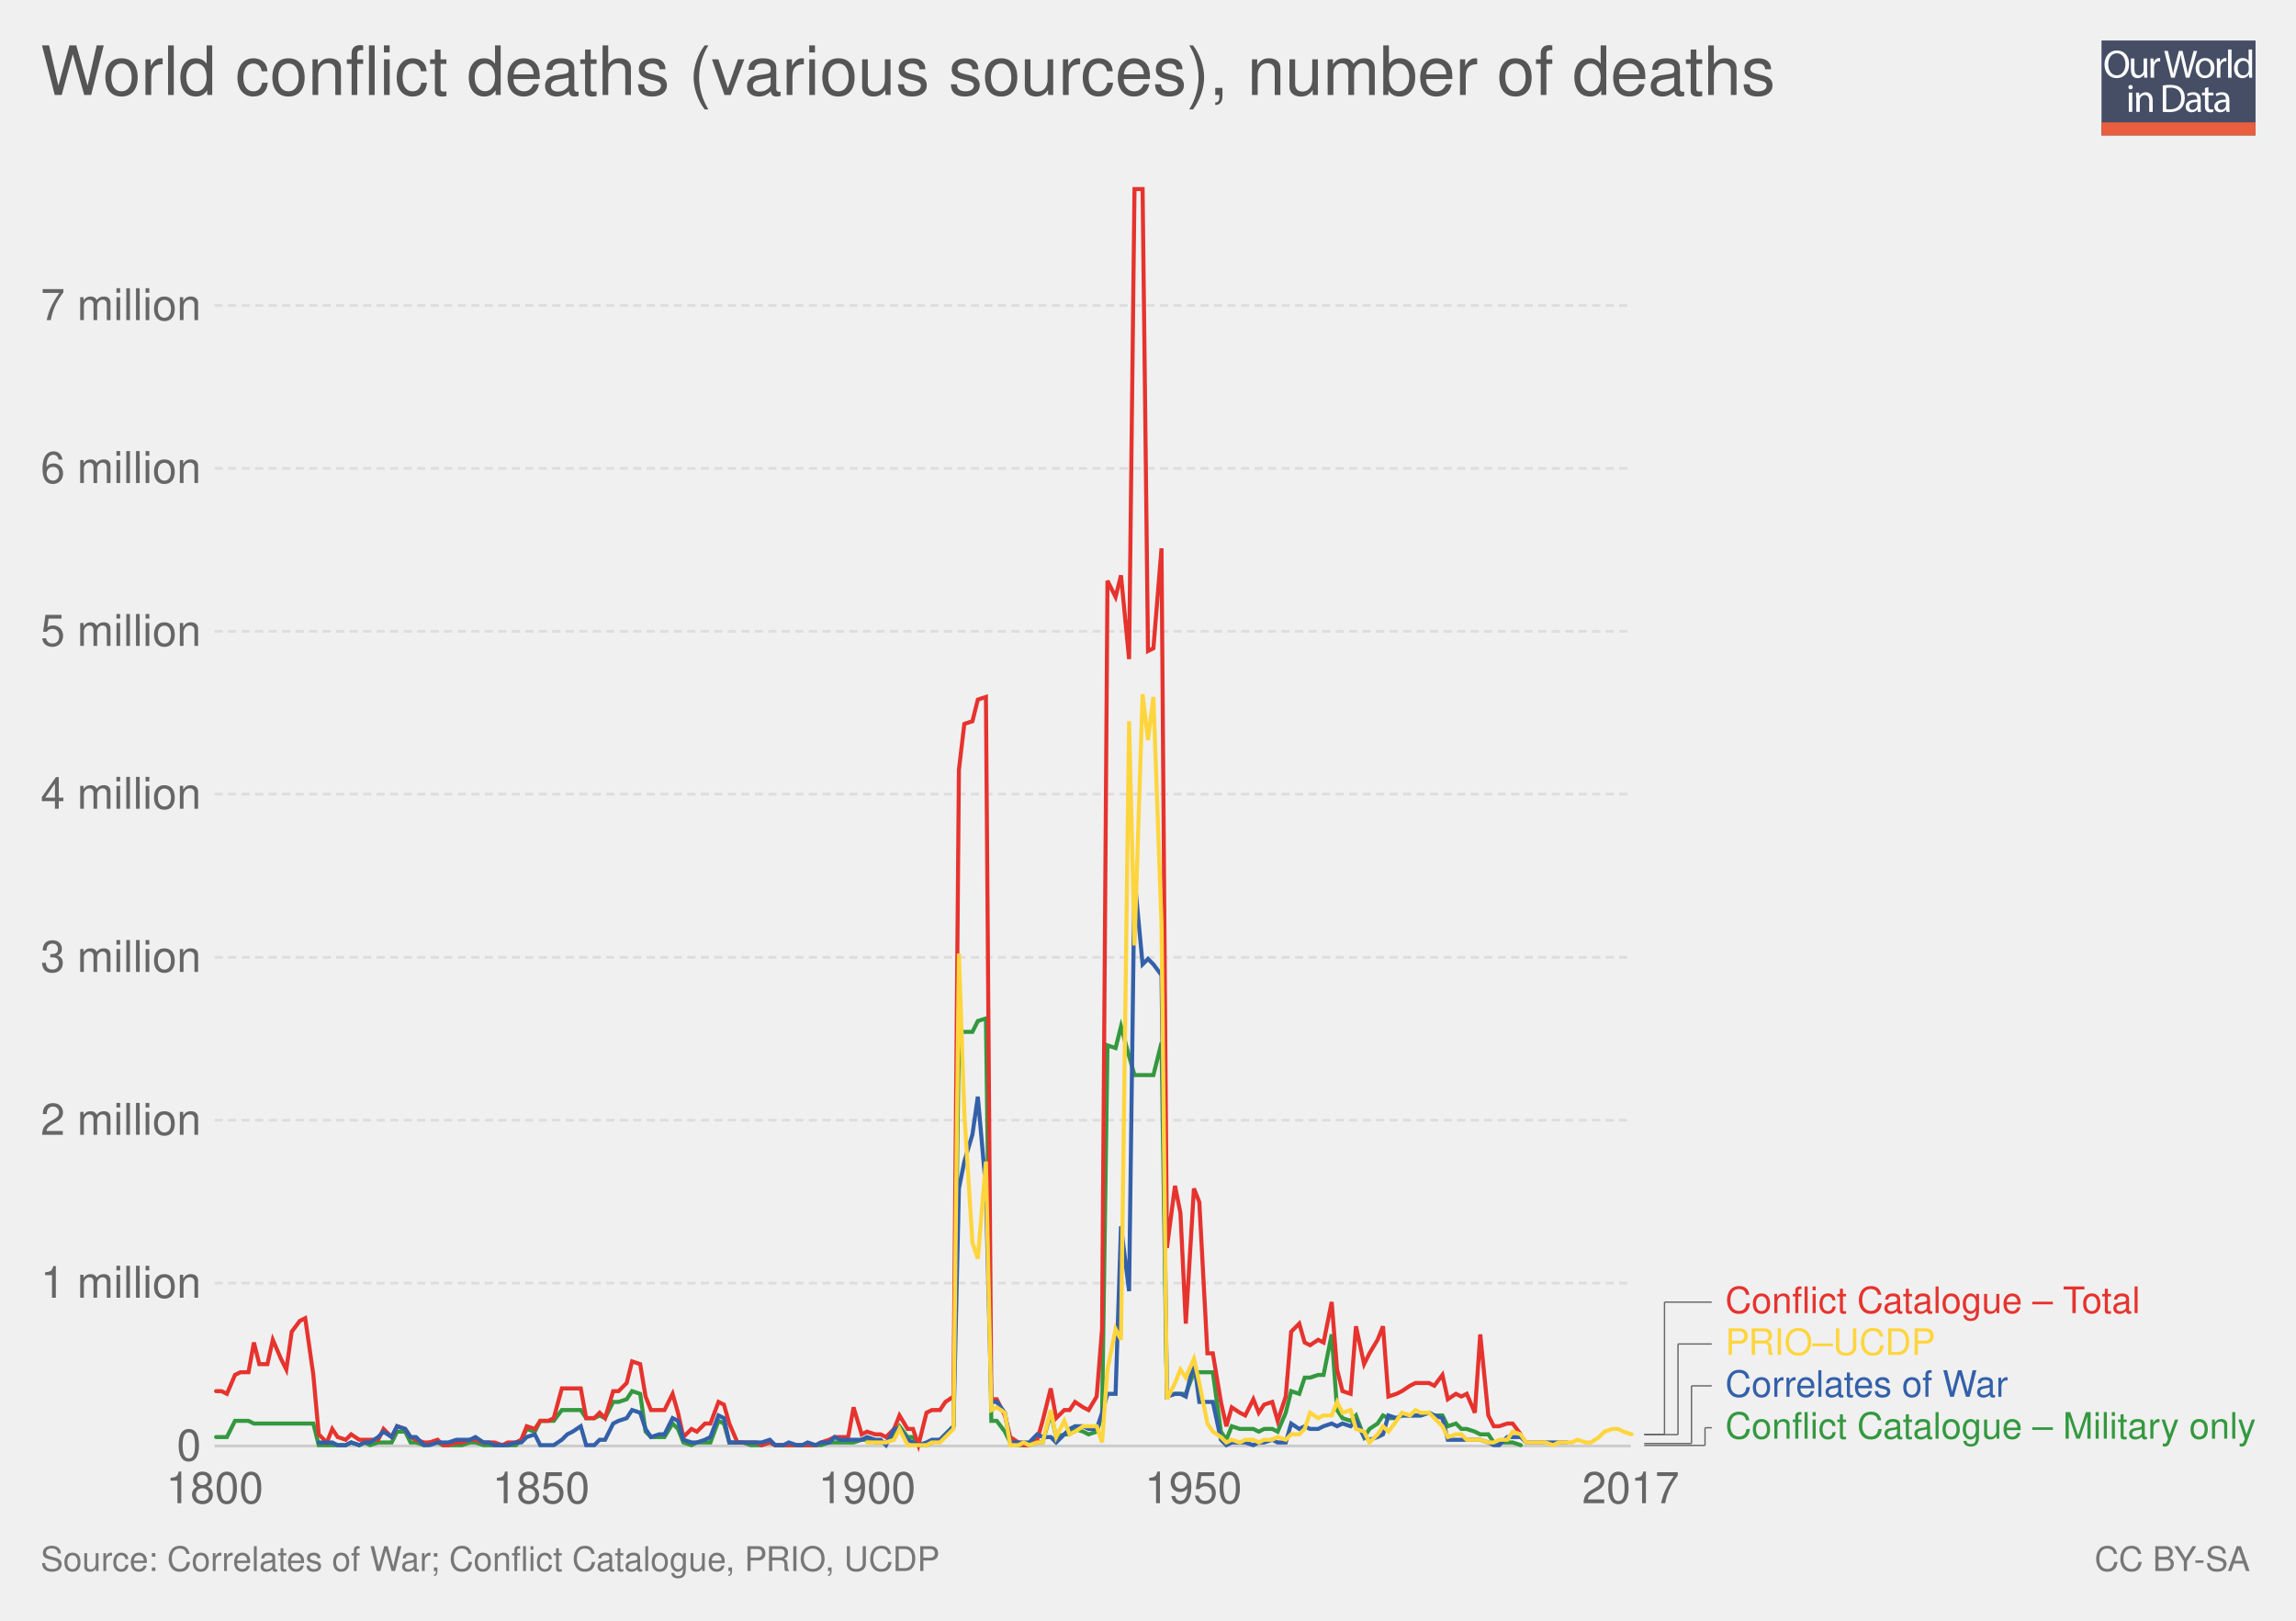
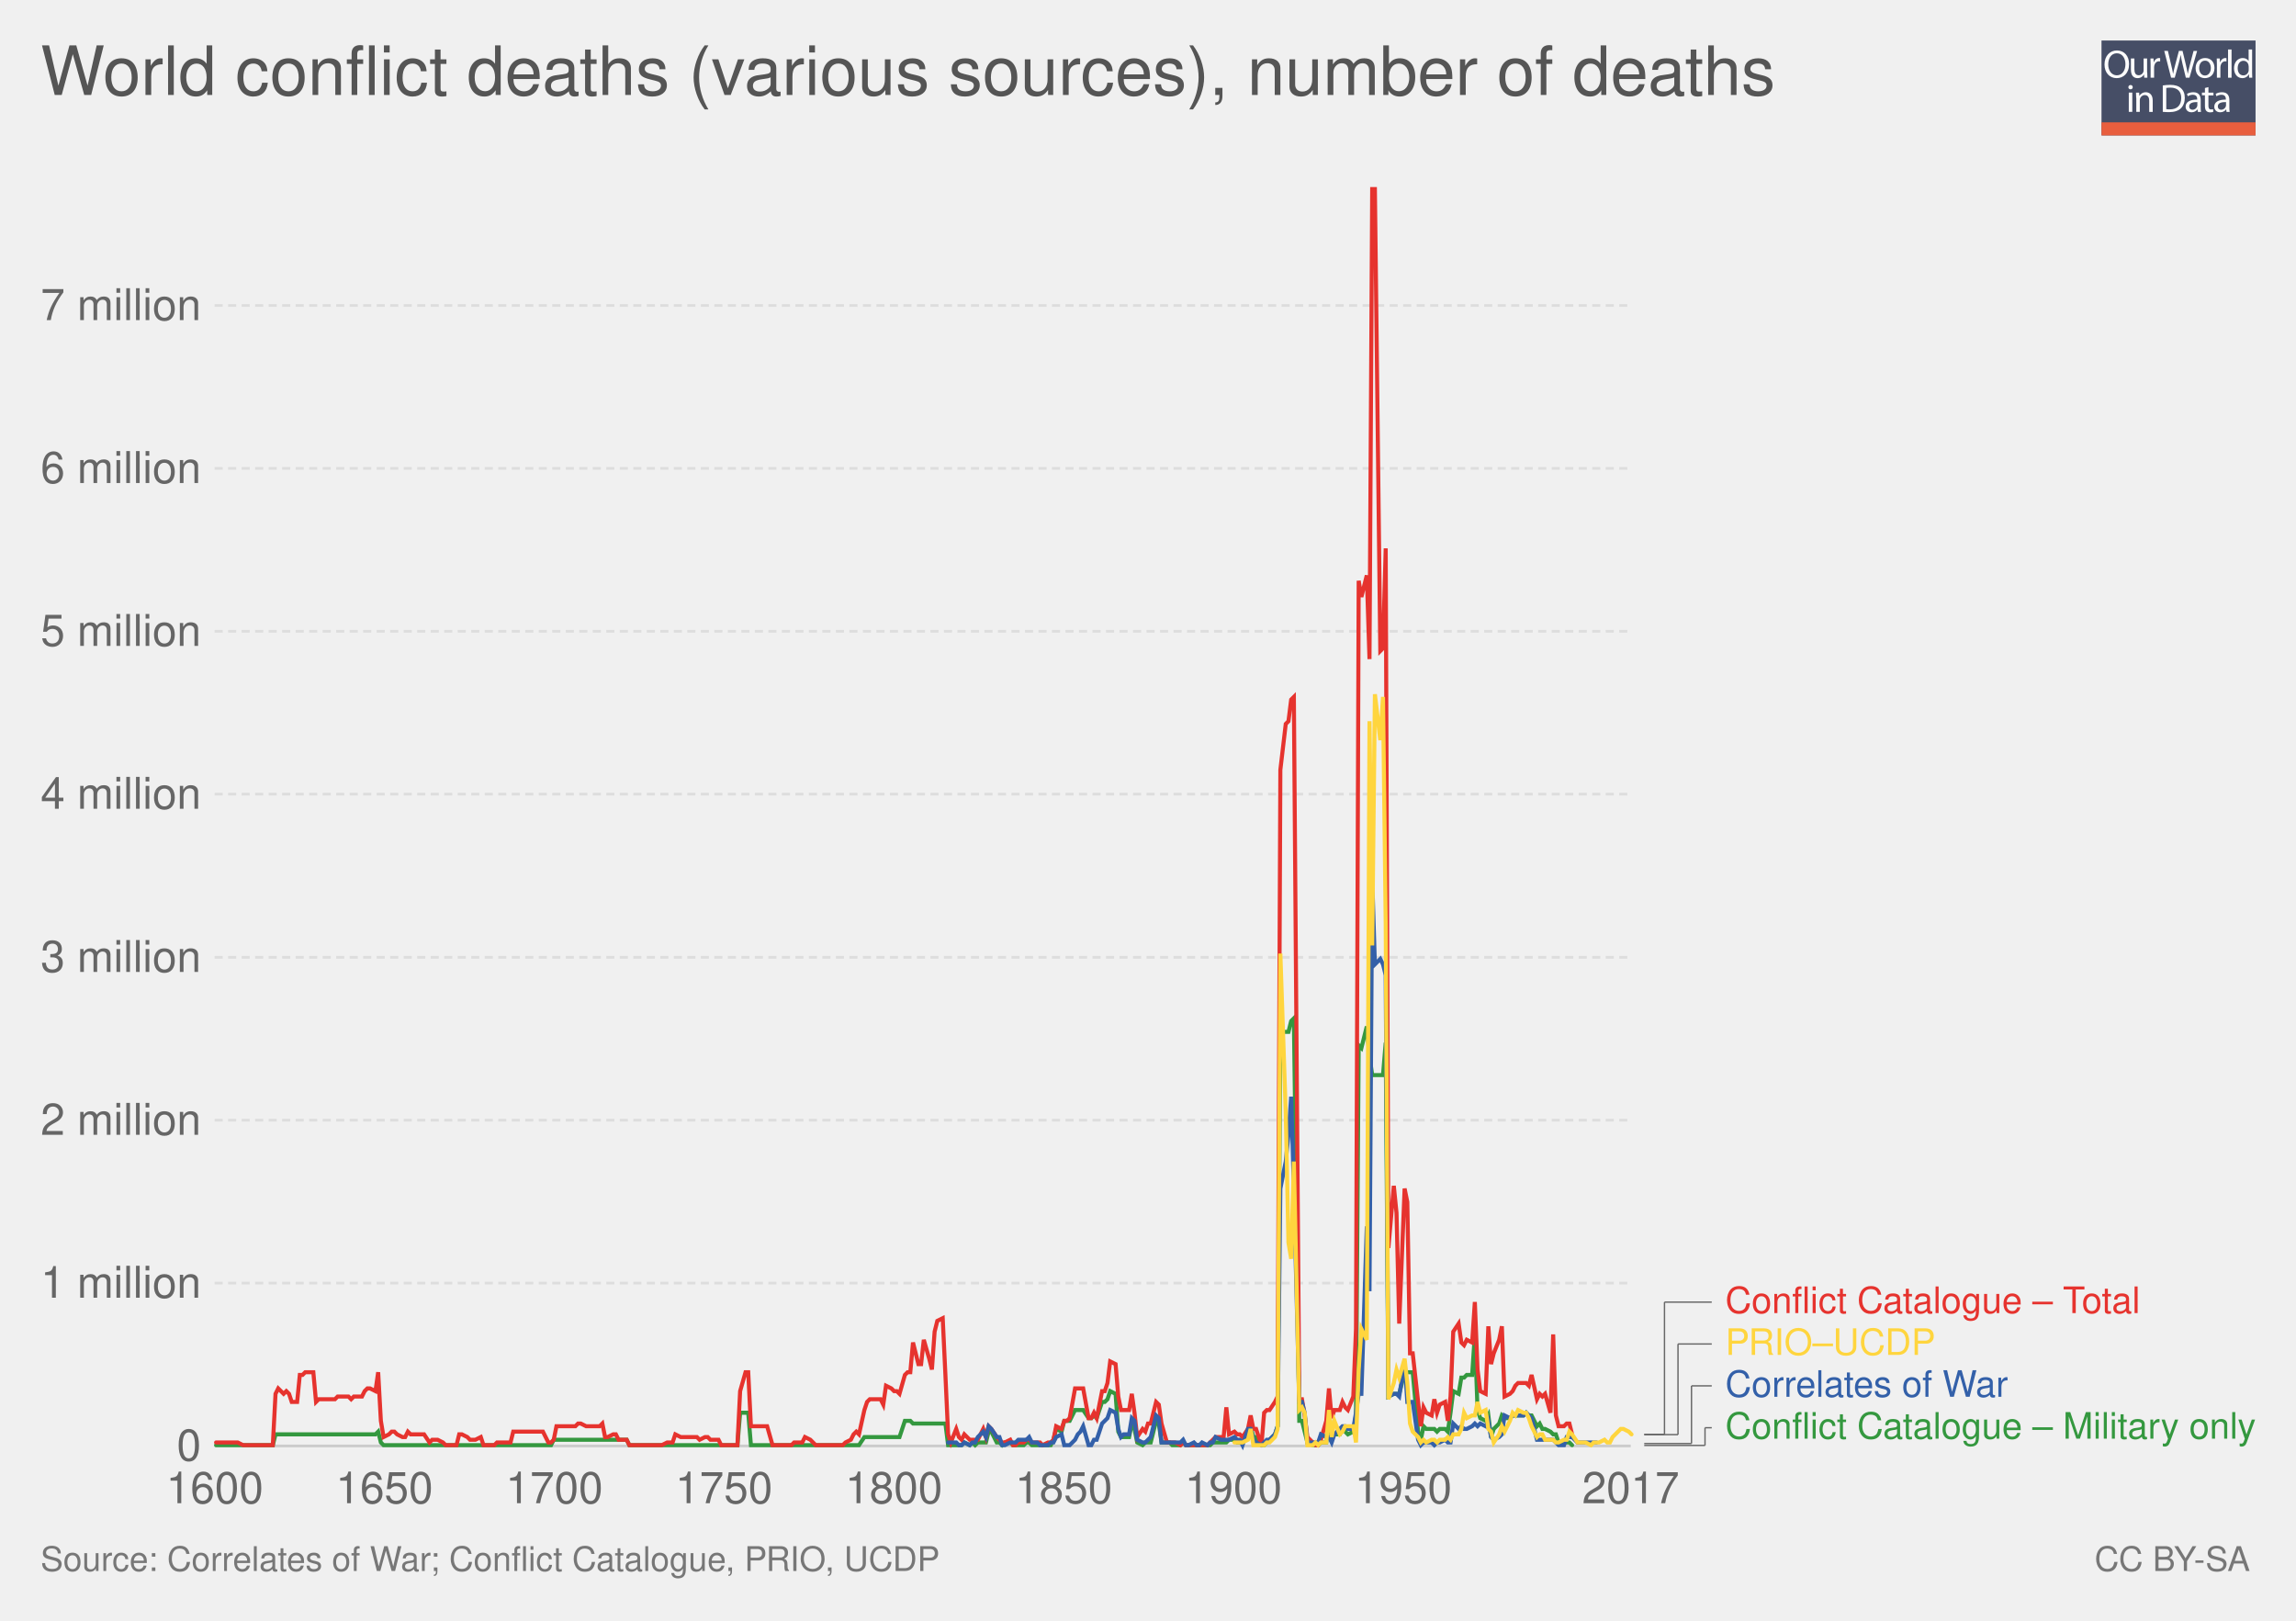
<svg xmlns="http://www.w3.org/2000/svg" xmlns:xlink="http://www.w3.org/1999/xlink" version="1.1" style="font-family: 'Helvetica Neue', Helvetica, Arial, sans-serif; font-size: 18px; background-color: white; text-rendering: optimizeLegibility; -webkit-font-smoothing: antialiased;" width="850" height="600">
  <g class="ChartTab">
    <g class="HeaderView">
      <g opacity="0.8" transform="translate(778, 15) scale(0.27)">
        <a xlink:href="https://ourworldindata.org" target="_blank">
          <g>
            <rect x="0" y="0" fill="#1B2543" width="211.2" height="130.1" />
            <rect x="0" y="112.2" fill="#E63912" width="211.2" height="17.9" />
            <g>
              <rect x="1.2" y="12.3" fill="none" width="210.2" height="99.2" />
              <path fill="#FFFFFF" d="M37.8,32.2c0,12.7-7.7,19.4-17.1,19.4c-9.7,0-16.6-7.5-16.6-18.7c0-11.7,7.3-19.3,17.1-19.3 C31.3,13.7,37.8,21.3,37.8,32.2z M9.2,32.8c0,7.9,4.3,14.9,11.8,14.9c7.5,0,11.8-6.9,11.8-15.3c0-7.3-3.8-14.9-11.8-14.9 C13.1,17.5,9.2,24.8,9.2,32.8z" />
              <path fill="#FFFFFF" d="M62.7,43.8c0,2.7,0.1,5.1,0.2,7.2h-4.3l-0.3-4.3h-0.1c-1.3,2.1-4,4.9-8.8,4.9c-4.2,0-9.1-2.3-9.1-11.6 V24.6h4.8v14.6c0,5,1.5,8.4,5.9,8.4c3.2,0,5.5-2.2,6.3-4.4c0.3-0.7,0.4-1.6,0.4-2.5V24.6h4.8V43.8z" />
              <path fill="#FFFFFF" d="M67.3,32.8c0-3.1-0.1-5.8-0.2-8.2h4.2l0.2,5.2h0.2c1.2-3.5,4.1-5.8,7.3-5.8c0.5,0,0.9,0.1,1.4,0.2v4.5 c-0.5-0.1-1-0.2-1.6-0.2c-3.4,0-5.8,2.6-6.5,6.2c-0.1,0.7-0.2,1.4-0.2,2.2V51h-4.8V32.8z" />
              <path fill="#FFFFFF" d="M95.4,51l-9.4-36.8h5l4.4,18.6c1.1,4.6,2.1,9.2,2.7,12.7h0.1c0.6-3.7,1.8-8,3-12.8l4.9-18.5h5l4.5,18.7 c1,4.4,2,8.7,2.6,12.6h0.1c0.8-4,1.8-8.1,3-12.7l4.9-18.5h4.9L120.6,51h-5L111,31.9c-1.1-4.7-1.9-8.3-2.4-12h-0.1 c-0.7,3.7-1.5,7.3-2.8,12L100.4,51H95.4z" />
              <path fill="#FFFFFF" d="M154.9,37.6c0,9.8-6.8,14-13.2,14c-7.2,0-12.7-5.2-12.7-13.6c0-8.8,5.8-14,13.1-14 C149.8,24,154.9,29.5,154.9,37.6z M133.9,37.9c0,5.8,3.3,10.1,8,10.1c4.6,0,8-4.3,8-10.3c0-4.5-2.2-10.1-7.9-10.1 C136.3,27.6,133.9,32.8,133.9,37.9z" />
              <path fill="#FFFFFF" d="M158.2,32.8c0-3.1-0.1-5.8-0.2-8.2h4.2l0.2,5.2h0.2c1.2-3.5,4.1-5.8,7.3-5.8c0.5,0,0.9,0.1,1.4,0.2v4.5 c-0.5-0.1-1-0.2-1.6-0.2c-3.4,0-5.8,2.6-6.5,6.2c-0.1,0.7-0.2,1.4-0.2,2.2V51h-4.8V32.8z" />
              <path fill="#FFFFFF" d="M173.5,12.3h4.8V51h-4.8V12.3z" />
              <path fill="#FFFFFF" d="M206.5,12.3v31.9c0,2.3,0.1,5,0.2,6.8h-4.3l-0.2-4.6H202c-1.5,2.9-4.7,5.2-9,5.2 c-6.4,0-11.3-5.4-11.3-13.4c-0.1-8.8,5.4-14.2,11.9-14.2c4,0,6.8,1.9,8,4h0.1V12.3H206.5z M201.7,35.4c0-0.6-0.1-1.4-0.2-2 c-0.7-3.1-3.3-5.6-6.9-5.6c-5,0-7.9,4.4-7.9,10.2c0,5.3,2.6,9.8,7.8,9.8c3.2,0,6.2-2.1,7.1-5.7c0.2-0.7,0.2-1.3,0.2-2.1V35.4z" />
              <path fill="#FFFFFF" d="M42.8,64c0.1,1.6-1.1,2.9-3.1,2.9c-1.7,0-2.9-1.3-2.9-2.9c0-1.7,1.3-3,3-3C41.7,61,42.8,62.3,42.8,64z M37.4,97.8V71.4h4.8v26.4H37.4z" />
              <path fill="#FFFFFF" d="M47.5,78.6c0-2.7-0.1-5-0.2-7.1h4.3l0.3,4.4h0.1c1.3-2.5,4.4-5,8.8-5c3.7,0,9.4,2.2,9.4,11.2v15.8h-4.8 V82.6c0-4.3-1.6-7.8-6.1-7.8c-3.2,0-5.6,2.2-6.5,4.9c-0.2,0.6-0.3,1.4-0.3,2.2v15.9h-4.8V78.6z" />
              <path fill="#FFFFFF" d="M84,61.6c2.9-0.4,6.3-0.8,10.1-0.8c6.8,0,11.7,1.6,14.9,4.6c3.3,3,5.2,7.3,5.2,13.2c0,6-1.9,10.9-5.3,14.3 c-3.4,3.4-9.1,5.3-16.3,5.3c-3.4,0-6.2-0.2-8.6-0.4V61.6z M88.8,94.1c1.2,0.2,3,0.3,4.8,0.3c10.2,0,15.7-5.7,15.7-15.6 c0.1-8.7-4.9-14.2-14.9-14.2c-2.5,0-4.3,0.2-5.6,0.5V94.1z" />
              <path fill="#FFFFFF" d="M132.1,97.8l-0.4-3.3h-0.2c-1.5,2.1-4.3,3.9-8.1,3.9c-5.4,0-8.1-3.8-8.1-7.6c0-6.4,5.7-9.9,15.9-9.8v-0.5 c0-2.2-0.6-6.1-6-6.1c-2.5,0-5,0.8-6.9,2l-1.1-3.2c2.2-1.4,5.4-2.3,8.7-2.3c8.1,0,10.1,5.5,10.1,10.8v9.9c0,2.3,0.1,4.5,0.4,6.3 H132.1z M131.4,84.4c-5.3-0.1-11.2,0.8-11.2,5.9c0,3.1,2.1,4.6,4.5,4.6c3.4,0,5.6-2.2,6.4-4.4c0.2-0.5,0.3-1,0.3-1.5V84.4z" />
              <path fill="#FFFFFF" d="M146.6,63.9v7.6h6.9v3.7h-6.9v14.2c0,3.3,0.9,5.1,3.6,5.1c1.3,0,2.2-0.2,2.8-0.3l0.2,3.6 c-0.9,0.4-2.4,0.7-4.3,0.7c-2.2,0-4-0.7-5.2-2c-1.4-1.4-1.9-3.8-1.9-6.9V75.1h-4.1v-3.7h4.1v-6.3L146.6,63.9z" />
              <path fill="#FFFFFF" d="M171.4,97.8l-0.4-3.3h-0.2c-1.5,2.1-4.3,3.9-8.1,3.9c-5.4,0-8.1-3.8-8.1-7.6c0-6.4,5.7-9.9,15.9-9.8v-0.5 c0-2.2-0.6-6.1-6-6.1c-2.5,0-5,0.8-6.9,2l-1.1-3.2c2.2-1.4,5.4-2.3,8.7-2.3c8.1,0,10.1,5.5,10.1,10.8v9.9c0,2.3,0.1,4.5,0.4,6.3 H171.4z M170.7,84.4c-5.3-0.1-11.2,0.8-11.2,5.9c0,3.1,2.1,4.6,4.5,4.6c3.4,0,5.6-2.2,6.4-4.4c0.2-0.5,0.3-1,0.3-1.5V84.4z" />
            </g>
          </g>
        </a>
      </g>
      <a href="https://ourworldindata.org/grapher/world-conflict-deaths-various-sources" target="_blank">
        <text font-size="25.20" x="15.0" y="35.2" fill="#555">
          <tspan x="15" y="35.16">World conflict deaths (various sources), number of deaths</tspan>
        </text>
      </a>
    </g>
    <g class="LineChart">
      <defs>
        <clipPath id="boundsClip-1">
          <rect x="69.454" y="0" width="830" height="973" />
        </clipPath>
      </defs>
      <g class="AxisBoxView">
        <g class="HorizontalAxis">
-           <text x="79.5" y="556.5" fill="#666" text-anchor="middle" font-size="16.2">1800</text>
-           <text x="200.3" y="556.5" fill="#666" text-anchor="middle" font-size="16.2">1850</text>
-           <text x="321" y="556.5" fill="#666" text-anchor="middle" font-size="16.2">1900</text>
-           <text x="441.8" y="556.5" fill="#666" text-anchor="middle" font-size="16.2">1950</text>
+           <text x="79.5" y="556.5" fill="#666" text-anchor="middle" font-size="16.2">1600</text>
+           <text x="142.3" y="556.5" fill="#666" text-anchor="middle" font-size="16.2">1650</text>
+           <text x="205.2" y="556.5" fill="#666" text-anchor="middle" font-size="16.2">1700</text>
+           <text x="268" y="556.5" fill="#666" text-anchor="middle" font-size="16.2">1750</text>
+           <text x="330.9" y="556.5" fill="#666" text-anchor="middle" font-size="16.2">1800</text>
+           <text x="393.8" y="556.5" fill="#666" text-anchor="middle" font-size="16.2">1850</text>
+           <text x="456.6" y="556.5" fill="#666" text-anchor="middle" font-size="16.2">1900</text>
+           <text x="519.5" y="556.5" fill="#666" text-anchor="middle" font-size="16.2">1950</text>
          <text x="603.7" y="556.5" fill="#666" text-anchor="middle" font-size="16.2">2017</text>
        </g>
        <g class="VerticalAxis">
          <text x="74.45" y="535.3" fill="#666" dominant-baseline="middle" text-anchor="end" font-size="16.2">0</text>
          <text x="74.45" y="475" fill="#666" dominant-baseline="middle" text-anchor="end" font-size="16.2">1 million</text>
          <text x="74.45" y="414.7" fill="#666" dominant-baseline="middle" text-anchor="end" font-size="16.2">2 million</text>
          <text x="74.45" y="354.4" fill="#666" dominant-baseline="middle" text-anchor="end" font-size="16.2">3 million</text>
          <text x="74.45" y="294" fill="#666" dominant-baseline="middle" text-anchor="end" font-size="16.2">4 million</text>
          <text x="74.45" y="233.7" fill="#666" dominant-baseline="middle" text-anchor="end" font-size="16.2">5 million</text>
          <text x="74.45" y="173.4" fill="#666" dominant-baseline="middle" text-anchor="end" font-size="16.2">6 million</text>
          <text x="74.45" y="113.1" fill="#666" dominant-baseline="middle" text-anchor="end" font-size="16.2">7 million</text>
        </g>
        <g class="AxisGridLines">
          <line x1="79.45" y1="535.3" x2="603.71" y2="535.3" stroke="#ccc" />
          <line x1="79.45" y1="475" x2="603.71" y2="475" stroke="#ddd" stroke-dasharray="3,2" />
          <line x1="79.45" y1="414.7" x2="603.71" y2="414.7" stroke="#ddd" stroke-dasharray="3,2" />
          <line x1="79.45" y1="354.4" x2="603.71" y2="354.4" stroke="#ddd" stroke-dasharray="3,2" />
          <line x1="79.45" y1="294" x2="603.71" y2="294" stroke="#ddd" stroke-dasharray="3,2" />
          <line x1="79.45" y1="233.7" x2="603.71" y2="233.7" stroke="#ddd" stroke-dasharray="3,2" />
          <line x1="79.45" y1="173.4" x2="603.71" y2="173.4" stroke="#ddd" stroke-dasharray="3,2" />
          <line x1="79.45" y1="113.1" x2="603.71" y2="113.1" stroke="#ddd" stroke-dasharray="3,2" />
        </g>
      </g>
      <g clip-path="url(#boundsClip-1)">
        <g class="HeightedLegend clickable">
          <g class="legendMark">
            <g class="indicator">
              <line x1="608.71" y1="535.1" x2="631.21" y2="535.1" stroke="#666" stroke-width="0.5" />
              <line x1="631.21" y1="535.1" x2="631.21" y2="528.55" stroke="#666" stroke-width="0.5" />
              <line x1="631.21" y1="528.55" x2="633.71" y2="528.55" stroke="#666" stroke-width="0.5" />
            </g>
            <rect x="603.71" y="521.8" width="231.29" height="13.5" fill="#fff" opacity="0" />
            <text font-size="13.50" x="638.7" y="532.6" fill="#34983f">
              <tspan x="638.71" y="532.6">Conflict Catalogue – Military only</tspan>
            </text>
          </g>
          <g class="legendMark">
            <g class="indicator">
              <line x1="608.71" y1="534.4" x2="626.21" y2="534.4" stroke="#666" stroke-width="0.5" />
              <line x1="626.21" y1="534.4" x2="626.21" y2="513.05" stroke="#666" stroke-width="0.5" />
              <line x1="626.21" y1="513.05" x2="633.71" y2="513.05" stroke="#666" stroke-width="0.5" />
            </g>
            <rect x="603.71" y="506.3" width="140.975" height="13.5" fill="#fff" opacity="0" />
            <text font-size="13.50" x="638.7" y="517.1" fill="#3360a9">
              <tspan x="638.71" y="517.1">Correlates of War</tspan>
            </text>
          </g>
          <g class="legendMark">
            <g class="indicator">
              <line x1="608.71" y1="531.1" x2="621.21" y2="531.1" stroke="#666" stroke-width="0.5" />
              <line x1="621.21" y1="531.1" x2="621.21" y2="497.55" stroke="#666" stroke-width="0.5" />
              <line x1="621.21" y1="497.55" x2="633.71" y2="497.55" stroke="#666" stroke-width="0.5" />
            </g>
            <rect x="603.71" y="490.8" width="113.03" height="13.5" fill="#fff" opacity="0" />
            <text font-size="13.50" x="638.7" y="501.6" fill="#ffd53e">
              <tspan x="638.71" y="501.6">PRIO–UCDP</tspan>
            </text>
          </g>
          <g class="legendMark">
            <g class="indicator">
              <line x1="608.71" y1="531" x2="616.21" y2="531" stroke="#666" stroke-width="0.5" />
              <line x1="616.21" y1="531" x2="616.21" y2="482.05" stroke="#666" stroke-width="0.5" />
              <line x1="616.21" y1="482.05" x2="633.71" y2="482.05" stroke="#666" stroke-width="0.5" />
            </g>
            <rect x="603.71" y="475.3" width="190.115" height="13.5" fill="#fff" opacity="0" />
            <text font-size="13.50" x="638.7" y="486.1" fill="#e6332e">
              <tspan x="638.71" y="486.1">Conflict Catalogue – Total</tspan>
            </text>
          </g>
        </g>
        <g class="Lines">
          <rect x="79" y="70" width="524" height="465" fill="rgba(255,255,255,0)" opacity="0" />
          <g class="key-number-of-deaths_0">
-             <path stroke="#34983f" stroke-linecap="round" d="M80 532L82 532L84 532L87 526L89 526L92 526L94 527L96 527L99 527L101 527L104 527L106 527L108 527L111 527L113 527L116 527L118 535L121 535L123 535L125 535L128 535L130 534L133 535L135 534L137 535L140 534L142 534L145 534L147 530L150 530L152 534L154 534L157 535L159 534L162 534L164 535L166 535L169 535L171 535L174 534L176 534L179 535L181 535L183 535L186 535L188 535L191 535L193 533L195 529L198 530L200 526L203 526L205 526L208 522L210 522L212 522L215 522L217 525L220 525L222 524L224 525L227 519L229 519L232 518L234 515L237 516L239 530L241 532L244 532L246 532L249 527L251 529L253 534L256 535L258 534L261 534L263 534L266 526L268 527L270 534L273 534L275 534L278 535L280 535L282 535L285 534L287 535L290 535L292 535L295 535L297 535L299 535L302 535L304 535L307 534L309 534L311 534L314 534L316 534L319 533L321 533L324 534L326 534L328 534L331 531L333 528L336 532L338 532L340 535L343 535L345 534L348 533L350 531L353 528L355 382L357 382L360 382L362 378L365 377L367 526L369 526L372 530L374 534L377 535L379 535L381 535L384 534L386 534L389 523L391 532L394 531L396 531L398 529L401 530L403 531L406 530L408 524L410 387L413 388L415 380L418 391L420 398L423 398L425 398L427 398L430 386L432 517L435 516L437 516L439 516L442 508L444 508L447 508L449 508L452 530L454 533L456 528L459 529L461 529L464 529L466 530L468 529L471 529L473 530L476 523L478 515L481 516L483 510L485 510L488 509L490 509L493 494L495 522L497 525L500 526L502 524L505 532L507 529L510 527L512 524L514 525L517 525L519 524L522 524L524 524L526 524L529 523L531 524L534 524L536 528L539 527L541 529L543 529L546 530L548 531L551 531L553 534L555 534L558 534L560 534L563 535" fill="none" stroke-width="1.5" />
+             <path stroke="#34983f" stroke-linecap="round" d="M80 535L81 535L82 535L83 535L85 535L86 535L87 535L88 535L90 535L91 535L92 535L93 535L95 535L96 535L97 535L98 535L100 535L101 535L102 531L103 531L105 531L106 531L107 531L108 531L110 531L111 531L112 531L113 531L115 531L116 531L117 531L118 531L120 531L121 531L122 531L124 531L125 531L126 531L127 531L129 531L130 531L131 531L132 531L134 531L135 531L136 531L137 531L139 531L140 530L141 534L142 535L144 535L145 535L146 535L147 535L149 535L150 535L151 535L152 535L154 535L155 535L156 535L157 535L159 535L160 535L161 535L162 535L164 535L165 535L166 535L168 535L169 535L170 535L171 535L173 535L174 535L175 535L176 535L178 535L179 535L180 535L181 535L183 535L184 535L185 535L186 535L188 535L189 535L190 535L191 535L193 535L194 535L195 535L196 535L198 535L199 535L200 535L201 535L203 535L204 535L205 533L206 533L208 533L209 533L210 533L212 533L213 533L214 533L215 533L217 533L218 533L219 533L220 533L222 533L223 533L224 533L225 533L227 533L228 533L229 533L230 533L232 533L233 535L234 535L235 535L237 535L238 535L239 535L240 535L242 535L243 535L244 535L245 535L247 535L248 535L249 535L250 535L252 535L253 535L254 535L256 535L257 535L258 535L259 535L261 535L262 535L263 535L264 535L266 535L267 535L268 535L269 535L271 535L272 535L273 535L274 523L276 523L277 523L278 535L279 535L281 535L282 535L283 535L284 535L286 535L287 535L288 535L289 535L291 535L292 535L293 535L294 535L296 535L297 535L298 535L300 535L301 535L302 535L303 535L305 535L306 535L307 535L308 535L310 535L311 535L312 535L313 535L315 535L316 535L317 535L318 535L320 532L321 532L322 532L323 532L325 532L326 532L327 532L328 532L330 532L331 532L332 532L333 532L335 526L336 526L337 526L338 527L340 527L341 527L342 527L344 527L345 527L346 527L347 527L349 527L350 527L351 535L352 535L354 535L355 535L356 535L357 534L359 535L360 534L361 535L362 534L364 534L365 534L366 530L367 530L369 534L370 534L371 535L372 534L374 534L375 535L376 535L377 535L379 535L380 534L381 534L382 535L384 535L385 535L386 535L388 535L389 535L390 533L391 529L393 530L394 526L395 526L396 526L398 522L399 522L400 522L401 522L403 525L404 525L405 524L406 525L408 519L409 519L410 518L411 515L413 516L414 530L415 532L416 532L418 532L419 527L420 529L421 534L423 535L424 534L425 534L426 534L428 526L429 527L430 534L432 534L433 534L434 535L435 535L437 535L438 534L439 535L440 535L442 535L443 535L444 535L445 535L447 535L448 535L449 534L450 534L452 534L453 534L454 534L455 533L457 533L458 534L459 534L460 534L462 531L463 528L464 532L465 532L467 535L468 535L469 534L470 533L472 531L473 528L474 382L476 382L477 382L478 378L479 377L481 526L482 526L483 530L484 534L486 535L487 535L488 535L489 534L491 534L492 523L493 532L494 531L496 531L497 529L498 530L499 531L501 530L502 524L503 387L504 388L506 380L507 391L508 398L509 398L511 398L512 398L513 386L514 517L516 516L517 516L518 516L520 508L521 508L522 508L523 508L525 530L526 533L527 528L528 529L530 529L531 529L532 530L533 529L535 529L536 530L537 523L538 515L540 516L541 510L542 510L543 509L545 509L546 494L547 522L548 525L550 526L551 524L552 532L553 529L555 527L556 524L557 525L559 525L560 524L561 524L562 524L564 524L565 523L566 524L567 524L569 528L570 527L571 529L572 529L574 530L575 531L576 531L577 534L579 534L580 534L581 534L582 535" fill="none" stroke-width="1.5" />
          </g>
          <g class="key-number-of-deaths_1">
-             <path stroke="#e6332e" stroke-linecap="round" d="M80 515L82 515L84 516L87 509L89 508L92 508L94 497L96 505L99 505L101 496L104 503L106 507L108 493L111 489L113 488L116 509L118 531L121 534L123 529L125 532L128 533L130 531L133 533L135 533L137 533L140 533L142 529L145 532L147 528L150 529L152 532L154 533L157 534L159 534L162 533L164 535L166 535L169 534L171 534L174 533L176 533L179 534L181 534L183 534L186 535L188 534L191 534L193 533L195 528L198 529L200 526L203 526L205 525L208 514L210 514L212 514L215 514L217 525L220 525L222 523L224 525L227 515L229 515L232 512L234 504L237 505L239 517L241 522L244 522L246 522L249 516L251 523L253 532L256 529L258 530L261 527L263 527L266 519L268 520L270 527L273 534L275 534L278 534L280 534L282 535L285 534L287 535L290 535L292 535L295 535L297 535L299 535L302 535L304 534L307 533L309 532L311 532L314 532L316 521L319 531L321 530L324 531L326 531L328 532L331 529L333 524L336 529L338 529L340 535L343 523L345 522L348 522L350 519L353 517L355 285L357 268L360 267L362 259L365 258L367 518L369 518L372 524L374 532L377 534L379 535L381 535L384 533L386 526L389 514L391 525L394 522L396 522L398 519L401 521L403 522L406 517L408 492L410 215L413 221L415 213L418 244L420 70L423 70L425 241L427 240L430 203L432 462L435 439L437 449L439 490L442 440L444 445L447 501L449 501L452 519L454 528L456 521L459 523L461 524L464 518L466 523L468 520L471 519L473 526L476 517L478 493L481 490L483 497L485 498L488 496L490 497L493 482L495 507L497 515L500 516L502 491L505 505L507 501L510 496L512 491L514 517L517 516L519 515L522 513L524 512L526 512L529 512L531 513L534 509L536 518L539 516L541 517L543 516L546 523L548 494L551 524L553 528L555 528L558 527L560 527L563 531" fill="none" stroke-width="1.5" />
+             <path stroke="#e6332e" stroke-linecap="round" d="M80 534L81 534L82 534L83 534L85 534L86 534L87 534L88 534L90 535L91 535L92 535L93 535L95 535L96 535L97 535L98 535L100 535L101 535L102 516L103 514L105 516L106 515L107 516L108 519L110 519L111 509L112 509L113 508L115 508L116 508L117 519L118 518L120 518L121 518L122 518L124 518L125 517L126 517L127 517L129 517L130 518L131 517L132 517L134 517L135 515L136 514L137 514L139 515L140 508L141 526L142 532L144 531L145 530L146 530L147 531L149 532L150 532L151 530L152 531L154 531L155 531L156 531L157 531L159 534L160 533L161 533L162 533L164 534L165 535L166 535L168 535L169 535L170 531L171 531L173 532L174 533L175 533L176 533L178 532L179 535L180 535L181 535L183 535L184 534L185 534L186 534L188 534L189 534L190 530L191 530L193 530L194 530L195 530L196 530L198 530L199 530L200 530L201 530L203 534L204 534L205 533L206 528L208 528L209 528L210 528L212 528L213 528L214 527L215 527L217 528L218 528L219 528L220 528L222 528L223 527L224 532L225 532L227 531L228 531L229 533L230 533L232 533L233 535L234 535L235 535L237 535L238 535L239 535L240 535L242 535L243 535L244 535L245 535L247 534L248 534L249 534L250 531L252 532L253 532L254 532L256 532L257 532L258 532L259 533L261 532L262 532L263 533L264 533L266 533L267 535L268 535L269 535L271 535L272 535L273 535L274 515L276 508L277 508L278 528L279 528L281 528L282 528L283 528L284 528L286 535L287 535L288 535L289 535L291 535L292 535L293 535L294 534L296 534L297 534L298 532L300 533L301 534L302 535L303 535L305 535L306 535L307 535L308 535L310 535L311 535L312 535L313 534L315 533L316 531L317 530L318 531L320 522L321 519L322 518L323 518L325 518L326 518L327 520L328 513L330 514L331 515L332 515L333 516L335 509L336 508L337 508L338 497L340 505L341 505L342 496L344 503L345 507L346 493L347 489L349 488L350 509L351 531L352 534L354 529L355 532L356 533L357 531L359 533L360 533L361 533L362 533L364 529L365 532L366 528L367 529L369 532L370 533L371 534L372 534L374 533L375 535L376 535L377 534L379 534L380 533L381 533L382 534L384 534L385 534L386 535L388 534L389 534L390 533L391 528L393 529L394 526L395 526L396 525L398 514L399 514L400 514L401 514L403 525L404 525L405 523L406 525L408 515L409 515L410 512L411 504L413 505L414 517L415 522L416 522L418 522L419 516L420 523L421 532L423 529L424 530L425 527L426 527L428 519L429 520L430 527L432 534L433 534L434 534L435 534L437 535L438 534L439 535L440 535L442 535L443 535L444 535L445 535L447 535L448 534L449 533L450 532L452 532L453 532L454 521L455 531L457 530L458 531L459 531L460 532L462 529L463 524L464 529L465 529L467 535L468 523L469 522L470 522L472 519L473 517L474 285L476 268L477 267L478 259L479 258L481 518L482 518L483 524L484 532L486 534L487 535L488 535L489 533L491 526L492 514L493 525L494 522L496 522L497 519L498 521L499 522L501 517L502 492L503 215L504 221L506 213L507 244L508 70L509 70L511 241L512 240L513 203L514 462L516 439L517 449L518 490L520 440L521 445L522 501L523 501L525 519L526 528L527 521L528 523L530 524L531 518L532 523L533 520L535 519L536 526L537 517L538 493L540 490L541 497L542 498L543 496L545 497L546 482L547 507L548 515L550 516L551 491L552 505L553 501L555 496L556 491L557 517L559 516L560 515L561 513L562 512L564 512L565 512L566 513L567 509L569 518L570 516L571 517L572 516L574 523L575 494L576 524L577 528L579 528L580 527L581 527L582 531" fill="none" stroke-width="1.5" />
          </g>
          <g class="key-number-of-deaths_2">
-             <path stroke="#3360a9" stroke-linecap="round" d="M118 534L121 534L123 534L125 535L128 535L130 534L133 535L135 534L137 534L140 532L142 530L145 532L147 528L150 529L152 532L154 532L157 535L159 535L162 534L164 534L166 534L169 533L171 533L174 533L176 532L179 534L181 534L183 535L186 535L188 535L191 534L193 534L195 532L198 531L200 535L203 535L205 535L208 533L210 531L212 530L215 528L217 535L220 535L222 533L224 533L227 527L229 526L232 525L234 522L237 523L239 529L241 532L244 531L246 531L249 525L251 526L253 533L256 534L258 534L261 533L263 532L266 524L268 525L270 534L273 534L275 534L278 534L280 534L282 534L285 533L287 535L290 535L292 534L295 535L297 535L299 534L302 535L304 534L307 534L309 532L311 533L314 533L316 533L319 533L321 532L324 533L326 533L328 535L331 529L333 529L336 533L338 534L340 535L343 534L345 533L348 533L350 531L353 528L355 440L357 430L360 420L362 406L365 440L367 519L369 519L372 523L374 534L377 534L379 534L381 534L384 531L386 532L389 532L391 534L394 531L396 529L398 528L401 528L403 529L406 529L408 523L410 516L413 516L415 454L418 478L420 325L423 357L425 355L427 357L430 361L432 517L435 516L437 516L439 517L442 504L444 519L447 519L449 519L452 533L454 535L456 534L459 534L461 534L464 535L466 534L468 534L471 533L473 534L476 534L478 527L481 529L483 528L485 529L488 529L490 528L493 527L495 528L497 527L500 528L502 526L505 532L507 533L510 532L512 531L514 524L517 525L519 524L522 524L524 524L526 524L529 523L531 524L534 525L536 533L539 533L541 533L543 533L546 533L548 533L551 534L553 535L555 535L558 532L560 532L563 532L565 534L568 534L570 534L572 534L575 534L577 534L580 534" fill="none" stroke-width="1.5" />
+             <path stroke="#3360a9" stroke-linecap="round" d="M351 534L352 534L354 534L355 535L356 535L357 534L359 535L360 534L361 534L362 532L364 530L365 532L366 528L367 529L369 532L370 532L371 535L372 535L374 534L375 534L376 534L377 533L379 533L380 533L381 532L382 534L384 534L385 535L386 535L388 535L389 534L390 534L391 532L393 531L394 535L395 535L396 535L398 533L399 531L400 530L401 528L403 535L404 535L405 533L406 533L408 527L409 526L410 525L411 522L413 523L414 529L415 532L416 531L418 531L419 525L420 526L421 533L423 534L424 534L425 533L426 532L428 524L429 525L430 534L432 534L433 534L434 534L435 534L437 534L438 533L439 535L440 535L442 534L443 535L444 535L445 534L447 535L448 534L449 534L450 532L452 533L453 533L454 533L455 533L457 532L458 533L459 533L460 535L462 529L463 529L464 533L465 534L467 535L468 534L469 533L470 533L472 531L473 528L474 440L476 430L477 420L478 406L479 440L481 519L482 519L483 523L484 534L486 534L487 534L488 534L489 531L491 532L492 532L493 534L494 531L496 529L497 528L498 528L499 529L501 529L502 523L503 516L504 516L506 454L507 478L508 325L509 357L511 355L512 357L513 361L514 517L516 516L517 516L518 517L520 504L521 519L522 519L523 519L525 533L526 535L527 534L528 534L530 534L531 535L532 534L533 534L535 533L536 534L537 534L538 527L540 529L541 528L542 529L543 529L545 528L546 527L547 528L548 527L550 528L551 526L552 532L553 533L555 532L556 531L557 524L559 525L560 524L561 524L562 524L564 524L565 523L566 524L567 525L569 533L570 533L571 533L572 533L574 533L575 533L576 534L577 535L579 535L580 532L581 532L582 532L584 534L585 534L586 534L587 534L589 534L590 534L591 534" fill="none" stroke-width="1.5" />
          </g>
          <g class="key-number-of-deaths_3">
-             <path stroke="#ffd53e" stroke-linecap="round" d="M321 534L324 534L326 534L328 534L331 533L333 529L336 535L338 535L340 535L343 535L345 534L348 534L350 532L353 529L355 353L357 412L360 460L362 466L365 430L367 522L369 521L372 523L374 535L377 535L379 534L381 535L384 534L386 534L389 522L391 532L394 526L396 531L398 530L401 528L403 528L406 528L408 534L410 507L413 492L415 496L418 267L420 350L423 257L425 274L427 258L430 342L432 518L435 512L437 507L439 510L442 503L444 512L447 527L449 530L452 532L454 534L456 533L459 534L461 533L464 533L466 534L468 533L471 533L473 532L476 533L478 531L481 531L483 529L485 523L488 525L490 524L493 524L495 519L497 523L500 522L502 529L505 530L507 534L510 531L512 528L514 530L517 526L519 523L522 524L524 522L526 523L529 523L531 525L534 528L536 532L539 531L541 531L543 533L546 533L548 533L551 534L553 534L555 533L558 533L560 530L563 531L565 534L568 534L570 534L572 534L575 535L577 534L580 534L582 534L584 533L587 534L589 534L592 532L594 530L597 529L599 529L601 530L604 531" fill="none" stroke-width="1.5" />
+             <path stroke="#ffd53e" stroke-linecap="round" d="M457 534L458 534L459 534L460 534L462 533L463 529L464 535L465 535L467 535L468 535L469 534L470 534L472 532L473 529L474 353L476 412L477 460L478 466L479 430L481 522L482 521L483 523L484 535L486 535L487 534L488 535L489 534L491 534L492 522L493 532L494 526L496 531L497 530L498 528L499 528L501 528L502 534L503 507L504 492L506 496L507 267L508 350L509 257L511 274L512 258L513 342L514 518L516 512L517 507L518 510L520 503L521 512L522 527L523 530L525 532L526 534L527 533L528 534L530 533L531 533L532 534L533 533L535 533L536 532L537 533L538 531L540 531L541 529L542 523L543 525L545 524L546 524L547 519L548 523L550 522L551 529L552 530L553 534L555 531L556 528L557 530L559 526L560 523L561 524L562 522L564 523L565 523L566 525L567 528L569 532L570 531L571 531L572 533L574 533L575 533L576 534L577 534L579 533L580 533L581 530L582 531L584 534L585 534L586 534L587 534L589 535L590 534L591 534L592 534L594 533L595 534L596 534L597 532L599 530L600 529L601 529L603 530L604 531" fill="none" stroke-width="1.5" />
          </g>
        </g>
      </g>
    </g>
    <g style="fill: #777;" class="SourcesFooter">
      <g style="fill: #777;" class="clickable">
        <text font-size="12.60" x="15.0" y="581.6">
          <tspan x="15" y="581.58">Source: Correlates of War; Conflict Catalogue, PRIO, UCDP</tspan>
        </text>
      </g>
      <text font-size="12.60" x="775.4" y="581.6">
        <tspan x="775.402" y="581.58">
          <a style="fill: #777;" class="cclogo" href="http://creativecommons.org/licenses/by-sa/4.0/deed.en_US" target="_blank">CC BY-SA</a>
        </tspan>
      </text>
    </g>
  </g>
</svg>
